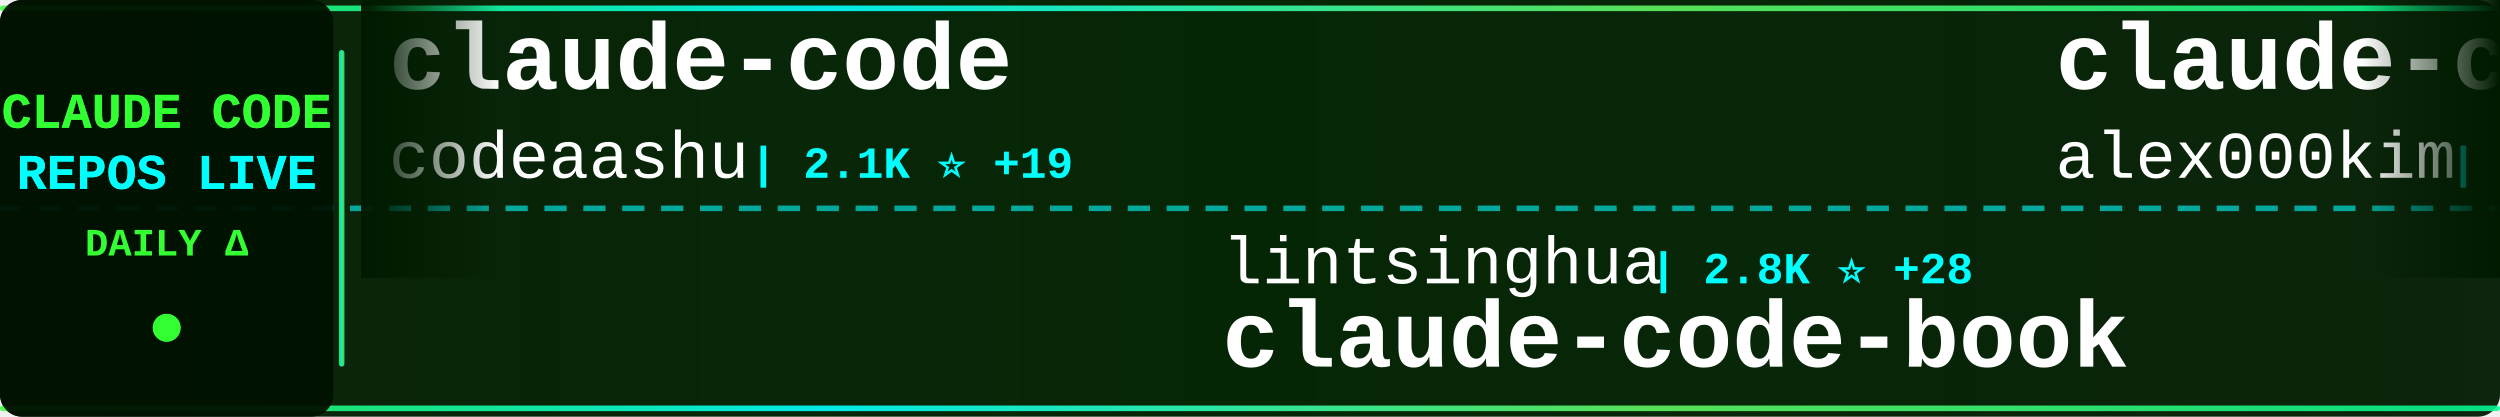
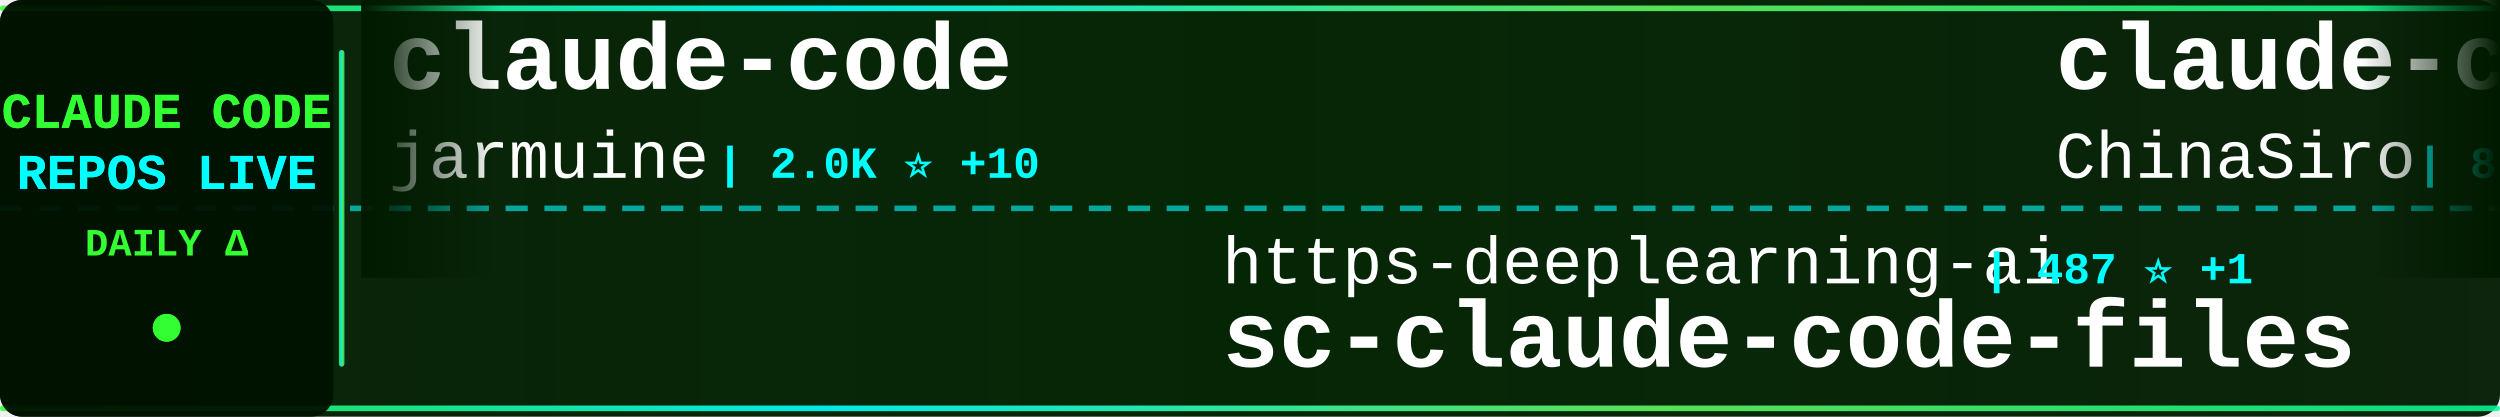
<svg xmlns="http://www.w3.org/2000/svg" width="900" height="150">
  <defs>
    <linearGradient id="tickerBg" x1="0%" y1="0%" x2="100%" y2="0%">
      <stop offset="0%" style="stop-color:#001a00;stop-opacity:0.95" />
      <stop offset="50%" style="stop-color:#002200;stop-opacity:0.98" />
      <stop offset="100%" style="stop-color:#001a00;stop-opacity:0.95" />
    </linearGradient>
    <linearGradient id="borderGrad" x1="0%" y1="0%" x2="100%" y2="0%">
      <stop offset="0%" style="stop-color:#33ff33;stop-opacity:0.85">
        <animate attributeName="stop-opacity" values="0.85;1;0.85" dur="2s" repeatCount="indefinite" />
      </stop>
      <stop offset="33%" style="stop-color:#00ffff;stop-opacity:0.9">
        <animate attributeName="stop-opacity" values="0.9;1;0.9" dur="2.2s" repeatCount="indefinite" />
      </stop>
      <stop offset="66%" style="stop-color:#66ff66;stop-opacity:0.85">
        <animate attributeName="stop-opacity" values="0.85;1;0.85" dur="1.8s" repeatCount="indefinite" />
      </stop>
      <stop offset="100%" style="stop-color:#00ff99;stop-opacity:0.85">
        <animate attributeName="stop-opacity" values="0.85;1;0.85" dur="2s" repeatCount="indefinite" />
      </stop>
    </linearGradient>
    <filter id="textGlow">
      <feGaussianBlur stdDeviation="0.1" result="coloredBlur" />
      <feMerge>
        <feMergeNode in="coloredBlur" />
        <feMergeNode in="SourceGraphic" />
      </feMerge>
    </filter>
    <filter id="metricGlow">
      <feGaussianBlur stdDeviation="0.2" result="coloredBlur" />
      <feMerge>
        <feMergeNode in="coloredBlur" />
        <feMergeNode in="SourceGraphic" />
      </feMerge>
    </filter>
    <linearGradient id="leftFade" x1="0%" y1="0%" x2="100%" y2="0%">
      <stop offset="0%" style="stop-color:#001a00;stop-opacity:1" />
      <stop offset="100%" style="stop-color:#001a00;stop-opacity:0" />
    </linearGradient>
    <linearGradient id="rightFade" x1="0%" y1="0%" x2="100%" y2="0%">
      <stop offset="0%" style="stop-color:#001a00;stop-opacity:0" />
      <stop offset="100%" style="stop-color:#001a00;stop-opacity:1" />
    </linearGradient>
  </defs>
  <rect width="900" height="150" fill="url(#tickerBg)" rx="8" />
  <rect x="0" y="2" width="900" height="2" fill="url(#borderGrad)" rx="1" />
  <rect x="0" y="146" width="900" height="2" fill="url(#borderGrad)" rx="1" />
  <line x1="0" y1="75" x2="900" y2="75" stroke="#00ffff" stroke-width="2" stroke-dasharray="8 6" opacity="0.6" />
  <rect x="0" y="0" width="120" height="150" fill="#001100" opacity="0.95" rx="8" />
  <text x="60" y="46" font-family="'Courier New', monospace" font-size="18" font-weight="bold" fill="#33ff33" text-anchor="middle" filter="url(#textGlow)">
    CLAUDE CODE
  </text>
  <text x="60" y="68" font-family="'Courier New', monospace" font-size="18" font-weight="bold" fill="#00ffff" text-anchor="middle" filter="url(#textGlow)">
    REPOS LIVE
  </text>
  <text x="60" y="92" font-family="'Courier New', monospace" font-size="14" font-weight="bold" fill="#33ff33" text-anchor="middle">
    DAILY Δ
  </text>
  <circle cx="60" cy="118" r="5" fill="#33ff33" filter="url(#metricGlow)">
    <animate attributeName="r" values="4;6;4" dur="1.5s" repeatCount="indefinite" />
    <animate attributeName="opacity" values="0.6;1;0.6" dur="1.5s" repeatCount="indefinite" />
  </circle>
  <rect x="122" y="18" width="2" height="114" fill="url(#borderGrad)" rx="1" />
  <clipPath id="tickerClip">
    <rect x="130" y="0" width="770" height="150" />
  </clipPath>
  <g clip-path="url(#tickerClip)">
    <g id="tickerItems">
      <animateTransform attributeName="transform" attributeType="XML" type="translate" from="0 0" to="-3000 0" dur="54s" repeatCount="indefinite" />
      <g transform="translate(0, 0)">
        <text x="140" y="32" font-family="'Courier New', monospace" font-size="34" font-weight="bold" fill="#ffffff">claude-code</text>
-         <text x="140" y="64" font-family="'Courier New', monospace" font-size="24" font-weight="normal" fill="#ffffff" opacity="1.0">codeaashu</text>
-         <text x="270" y="64" font-family="'Courier New', monospace" font-size="16" font-weight="bold" fill="#00ffff"> | 2.1K ⭐ +19</text>
+         <text x="140" y="64" font-family="'Courier New', monospace" font-size="24" font-weight="normal" fill="#ffffff" opacity="1.0">jarmuine</text>
+         <text x="258" y="64" font-family="'Courier New', monospace" font-size="16" font-weight="bold" fill="#00ffff"> | 2.0K ⭐ +10</text>
      </g>
      <g transform="translate(300, 0)">
-         <text x="140" y="102" font-family="'Courier New', monospace" font-size="24" font-weight="normal" fill="#ffffff" opacity="1.0">lintsinghua</text>
-         <text x="294" y="102" font-family="'Courier New', monospace" font-size="16" font-weight="bold" fill="#00ffff"> | 2.8K ⭐ +28</text>
-         <text x="140" y="132" font-family="'Courier New', monospace" font-size="34" font-weight="bold" fill="#ffffff">claude-code-book</text>
+         <text x="140" y="102" font-family="'Courier New', monospace" font-size="24" font-weight="normal" fill="#ffffff" opacity="1.0">https-deeplearning-ai</text>
+         <text x="414" y="102" font-family="'Courier New', monospace" font-size="16" font-weight="bold" fill="#00ffff"> | 487 ⭐ +1</text>
+         <text x="140" y="132" font-family="'Courier New', monospace" font-size="34" font-weight="bold" fill="#ffffff">sc-claude-code-files</text>
      </g>
      <g transform="translate(600, 0)">
-         <text x="140" y="32" font-family="'Courier New', monospace" font-size="34" font-weight="bold" fill="#ffffff">claude-code</text>
-         <text x="140" y="64" font-family="'Courier New', monospace" font-size="24" font-weight="normal" fill="#ffffff" opacity="1.0">alex000kim</text>
-         <text x="282" y="64" font-family="'Courier New', monospace" font-size="16" font-weight="bold" fill="#00ffff"> | 216 ⭐ +2</text>
+         <text x="140" y="32" font-family="'Courier New', monospace" font-size="34" font-weight="bold" fill="#ffffff">claude-code-sourcemap</text>
+         <text x="140" y="64" font-family="'Courier New', monospace" font-size="24" font-weight="normal" fill="#ffffff" opacity="1.0">ChinaSiro</text>
+         <text x="270" y="64" font-family="'Courier New', monospace" font-size="16" font-weight="bold" fill="#00ffff"> | 8.9K ⭐ +20</text>
      </g>
      <g transform="translate(900, 0)">
-         <text x="140" y="102" font-family="'Courier New', monospace" font-size="24" font-weight="normal" fill="#ffffff" opacity="1.0">mehmoodosman</text>
-         <text x="306" y="102" font-family="'Courier New', monospace" font-size="16" font-weight="bold" fill="#00ffff"> | 163 ⭐</text>
-         <text x="140" y="132" font-family="'Courier New', monospace" font-size="34" font-weight="bold" fill="#ffffff">claude-code</text>
+         <text x="140" y="102" font-family="'Courier New', monospace" font-size="24" font-weight="normal" fill="#ffffff" opacity="1.0">luongnv89</text>
+         <text x="270" y="102" font-family="'Courier New', monospace" font-size="16" font-weight="bold" fill="#00ffff"> | 27.3K ⭐ +264</text>
+         <text x="140" y="132" font-family="'Courier New', monospace" font-size="34" font-weight="bold" fill="#ffffff">claude-howto</text>
      </g>
      <g transform="translate(1200, 0)">
-         <text x="140" y="32" font-family="'Courier New', monospace" font-size="34" font-weight="bold" fill="#ffffff">claude-code-source-code</text>
-         <text x="140" y="64" font-family="'Courier New', monospace" font-size="24" font-weight="normal" fill="#ffffff" opacity="1.0">777genius</text>
-         <text x="270" y="64" font-family="'Courier New', monospace" font-size="16" font-weight="bold" fill="#00ffff"> | 897 ⭐</text>
+         <text x="140" y="32" font-family="'Courier New', monospace" font-size="34" font-weight="bold" fill="#ffffff">claude-skills</text>
+         <text x="140" y="64" font-family="'Courier New', monospace" font-size="24" font-weight="normal" fill="#ffffff" opacity="1.0">alirezarezvani</text>
+         <text x="330" y="64" font-family="'Courier New', monospace" font-size="16" font-weight="bold" fill="#00ffff"> | 11.6K ⭐ +184</text>
      </g>
      <g transform="translate(1500, 0)">
-         <text x="140" y="102" font-family="'Courier New', monospace" font-size="24" font-weight="normal" fill="#ffffff" opacity="1.0">wanshuiyin</text>
-         <text x="282" y="102" font-family="'Courier New', monospace" font-size="16" font-weight="bold" fill="#00ffff"> | 6.9K ⭐ +97</text>
-         <text x="140" y="132" font-family="'Courier New', monospace" font-size="34" font-weight="bold" fill="#ffffff">Auto-claude-code-researc...</text>
+         <text x="140" y="102" font-family="'Courier New', monospace" font-size="24" font-weight="normal" fill="#ffffff" opacity="1.0">Yeachan-Heo</text>
+         <text x="294" y="102" font-family="'Courier New', monospace" font-size="16" font-weight="bold" fill="#00ffff"> | 29.6K ⭐ +266</text>
+         <text x="140" y="132" font-family="'Courier New', monospace" font-size="34" font-weight="bold" fill="#ffffff">oh-my-claudecode</text>
      </g>
      <g transform="translate(1800, 0)">
-         <text x="140" y="32" font-family="'Courier New', monospace" font-size="34" font-weight="bold" fill="#ffffff">ralph-claude-code</text>
-         <text x="140" y="64" font-family="'Courier New', monospace" font-size="24" font-weight="normal" fill="#ffffff" opacity="1.0">frankbria</text>
-         <text x="270" y="64" font-family="'Courier New', monospace" font-size="16" font-weight="bold" fill="#00ffff"> | 8.7K ⭐ +22</text>
+         <text x="140" y="32" font-family="'Courier New', monospace" font-size="34" font-weight="bold" fill="#ffffff">claude-code-settings</text>
+         <text x="140" y="64" font-family="'Courier New', monospace" font-size="24" font-weight="normal" fill="#ffffff" opacity="1.0">feiskyer</text>
+         <text x="258" y="64" font-family="'Courier New', monospace" font-size="16" font-weight="bold" fill="#00ffff"> | 1.4K ⭐ +1</text>
      </g>
      <g transform="translate(2100, 0)">
-         <text x="140" y="102" font-family="'Courier New', monospace" font-size="24" font-weight="normal" fill="#ffffff" opacity="1.0">farion1231</text>
-         <text x="282" y="102" font-family="'Courier New', monospace" font-size="16" font-weight="bold" fill="#00ffff"> | 46.4K ⭐ +620</text>
-         <text x="140" y="132" font-family="'Courier New', monospace" font-size="34" font-weight="bold" fill="#ffffff">cc-switch</text>
+         <text x="140" y="102" font-family="'Courier New', monospace" font-size="24" font-weight="normal" fill="#ffffff" opacity="1.0">ghuntley</text>
+         <text x="258" y="102" font-family="'Courier New', monospace" font-size="16" font-weight="bold" fill="#00ffff"> | 972 ⭐</text>
+         <text x="140" y="132" font-family="'Courier New', monospace" font-size="34" font-weight="bold" fill="#ffffff">claude-code-source-code-...</text>
      </g>
      <g transform="translate(2400, 0)">
-         <text x="140" y="32" font-family="'Courier New', monospace" font-size="34" font-weight="bold" fill="#ffffff">claude-skills</text>
-         <text x="140" y="64" font-family="'Courier New', monospace" font-size="24" font-weight="normal" fill="#ffffff" opacity="1.0">alirezarezvani</text>
-         <text x="330" y="64" font-family="'Courier New', monospace" font-size="16" font-weight="bold" fill="#00ffff"> | 11.5K ⭐ +208</text>
+         <text x="140" y="32" font-family="'Courier New', monospace" font-size="34" font-weight="bold" fill="#ffffff">claude-code-source</text>
+         <text x="140" y="64" font-family="'Courier New', monospace" font-size="24" font-weight="normal" fill="#ffffff" opacity="1.0">AprilNEA</text>
+         <text x="258" y="64" font-family="'Courier New', monospace" font-size="16" font-weight="bold" fill="#00ffff"> | 372 ⭐ +1</text>
      </g>
      <g transform="translate(2700, 0)">
-         <text x="140" y="102" font-family="'Courier New', monospace" font-size="24" font-weight="normal" fill="#ffffff" opacity="1.0">yasasbanukaofficial</text>
-         <text x="390" y="102" font-family="'Courier New', monospace" font-size="16" font-weight="bold" fill="#00ffff"> | 2.6K ⭐ +40</text>
-         <text x="140" y="132" font-family="'Courier New', monospace" font-size="34" font-weight="bold" fill="#ffffff">claude-code</text>
+         <text x="140" y="102" font-family="'Courier New', monospace" font-size="24" font-weight="normal" fill="#ffffff" opacity="1.0">Yuyz0112</text>
+         <text x="258" y="102" font-family="'Courier New', monospace" font-size="16" font-weight="bold" fill="#00ffff"> | 2.3K ⭐ +1</text>
+         <text x="140" y="132" font-family="'Courier New', monospace" font-size="34" font-weight="bold" fill="#ffffff">claude-code-reverse</text>
      </g>
      <g transform="translate(3000, 0)">
        <text x="140" y="32" font-family="'Courier New', monospace" font-size="34" font-weight="bold" fill="#ffffff">claude-code</text>
-         <text x="140" y="64" font-family="'Courier New', monospace" font-size="24" font-weight="normal" fill="#ffffff" opacity="1.0">codeaashu</text>
-         <text x="270" y="64" font-family="'Courier New', monospace" font-size="16" font-weight="bold" fill="#00ffff"> | 2.1K ⭐ +19</text>
+         <text x="140" y="64" font-family="'Courier New', monospace" font-size="24" font-weight="normal" fill="#ffffff" opacity="1.0">jarmuine</text>
+         <text x="258" y="64" font-family="'Courier New', monospace" font-size="16" font-weight="bold" fill="#00ffff"> | 2.0K ⭐ +10</text>
      </g>
      <g transform="translate(3300, 0)">
-         <text x="140" y="102" font-family="'Courier New', monospace" font-size="24" font-weight="normal" fill="#ffffff" opacity="1.0">lintsinghua</text>
-         <text x="294" y="102" font-family="'Courier New', monospace" font-size="16" font-weight="bold" fill="#00ffff"> | 2.8K ⭐ +28</text>
-         <text x="140" y="132" font-family="'Courier New', monospace" font-size="34" font-weight="bold" fill="#ffffff">claude-code-book</text>
+         <text x="140" y="102" font-family="'Courier New', monospace" font-size="24" font-weight="normal" fill="#ffffff" opacity="1.0">https-deeplearning-ai</text>
+         <text x="414" y="102" font-family="'Courier New', monospace" font-size="16" font-weight="bold" fill="#00ffff"> | 487 ⭐ +1</text>
+         <text x="140" y="132" font-family="'Courier New', monospace" font-size="34" font-weight="bold" fill="#ffffff">sc-claude-code-files</text>
      </g>
      <g transform="translate(3600, 0)">
-         <text x="140" y="32" font-family="'Courier New', monospace" font-size="34" font-weight="bold" fill="#ffffff">claude-code</text>
-         <text x="140" y="64" font-family="'Courier New', monospace" font-size="24" font-weight="normal" fill="#ffffff" opacity="1.0">alex000kim</text>
-         <text x="282" y="64" font-family="'Courier New', monospace" font-size="16" font-weight="bold" fill="#00ffff"> | 216 ⭐ +2</text>
+         <text x="140" y="32" font-family="'Courier New', monospace" font-size="34" font-weight="bold" fill="#ffffff">claude-code-sourcemap</text>
+         <text x="140" y="64" font-family="'Courier New', monospace" font-size="24" font-weight="normal" fill="#ffffff" opacity="1.0">ChinaSiro</text>
+         <text x="270" y="64" font-family="'Courier New', monospace" font-size="16" font-weight="bold" fill="#00ffff"> | 8.9K ⭐ +20</text>
      </g>
      <g transform="translate(3900, 0)">
-         <text x="140" y="102" font-family="'Courier New', monospace" font-size="24" font-weight="normal" fill="#ffffff" opacity="1.0">mehmoodosman</text>
-         <text x="306" y="102" font-family="'Courier New', monospace" font-size="16" font-weight="bold" fill="#00ffff"> | 163 ⭐</text>
-         <text x="140" y="132" font-family="'Courier New', monospace" font-size="34" font-weight="bold" fill="#ffffff">claude-code</text>
+         <text x="140" y="102" font-family="'Courier New', monospace" font-size="24" font-weight="normal" fill="#ffffff" opacity="1.0">luongnv89</text>
+         <text x="270" y="102" font-family="'Courier New', monospace" font-size="16" font-weight="bold" fill="#00ffff"> | 27.3K ⭐ +264</text>
+         <text x="140" y="132" font-family="'Courier New', monospace" font-size="34" font-weight="bold" fill="#ffffff">claude-howto</text>
      </g>
    </g>
  </g>
  <rect x="130" y="0" width="50" height="100" fill="url(#leftFade)" />
  <rect x="850" y="0" width="50" height="100" fill="url(#rightFade)" />
</svg>
